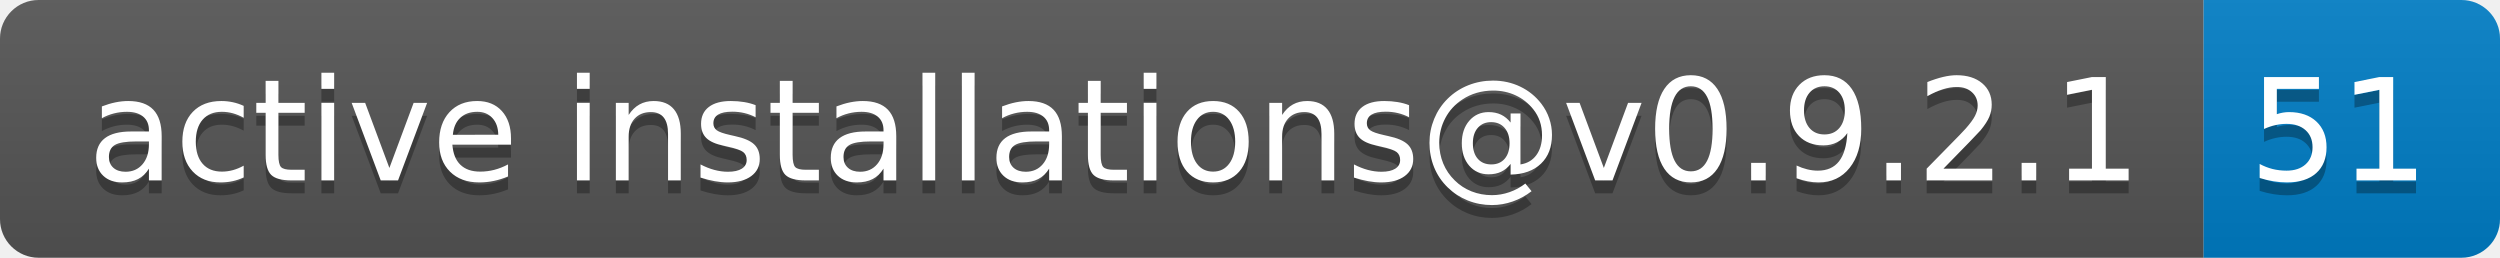
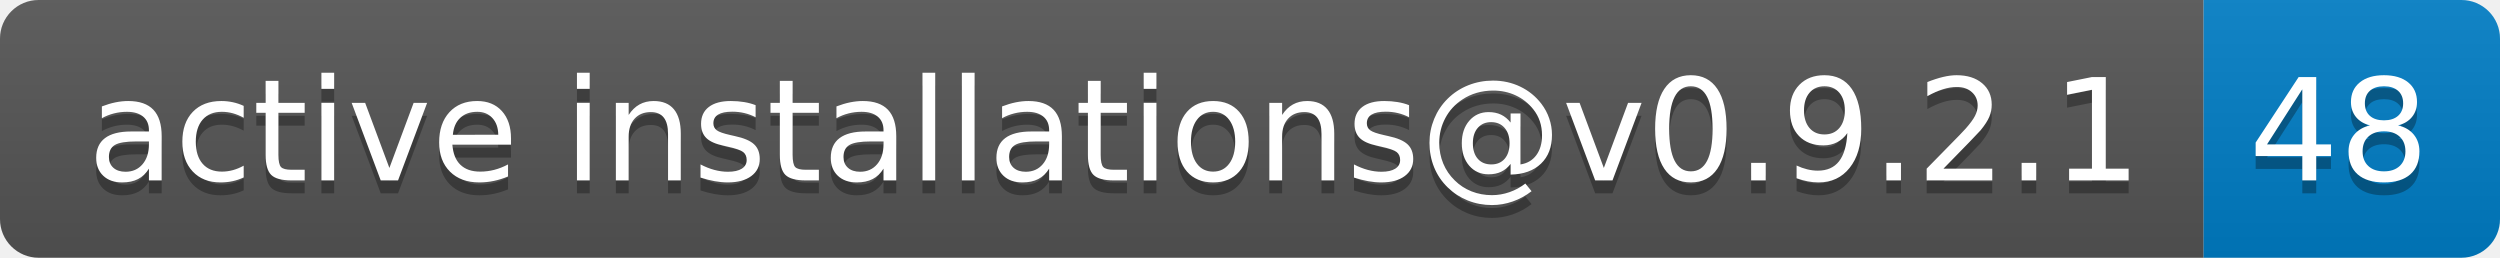
- <svg xmlns="http://www.w3.org/2000/svg" width="194" height="20" role="img" aria-label="active installations@v0.9.2.1: 51">
+ <svg xmlns="http://www.w3.org/2000/svg" width="194" height="20" role="img" aria-label="active installations@v0.9.2.1: 48">
  <linearGradient id="s" x2="0" y2="100%">
    <stop offset="0" stop-color="#bbb" stop-opacity=".1" />
    <stop offset="1" stop-opacity=".1" />
  </linearGradient>
  <clipPath id="r">
    <rect width="194" height="20" rx="3" fill="#fff" />
  </clipPath>
  <g clip-path="url(#r)">
    <rect width="171" height="20" fill="#555" />
    <rect x="171" width="23" height="20" fill="#007ec6" />
    <rect width="194" height="20" fill="url(#s)" />
  </g>
  <g fill="#fff" text-anchor="middle" font-family="Verdana,Geneva,DejaVu Sans,sans-serif" text-rendering="geometricPrecision" font-size="110">
    <text aria-hidden="true" x="865" y="150" fill="#010101" fill-opacity=".3" transform="scale(.1)" textLength="1610">active installations@v0.9.2.1</text>
    <text x="865" y="140" transform="scale(.1)" fill="#fff" textLength="1610">active installations@v0.9.2.1</text>
-     <text aria-hidden="true" x="1815" y="150" fill="#010101" fill-opacity=".3" transform="scale(.1)" textLength="130">51</text>
-     <text x="1815" y="140" transform="scale(.1)" fill="#fff" textLength="130">51</text>
+     <text aria-hidden="true" x="1815" y="150" fill="#010101" fill-opacity=".3" transform="scale(.1)" textLength="130">48</text>
+     <text x="1815" y="140" transform="scale(.1)" fill="#fff" textLength="130">48</text>
  </g>
</svg>
